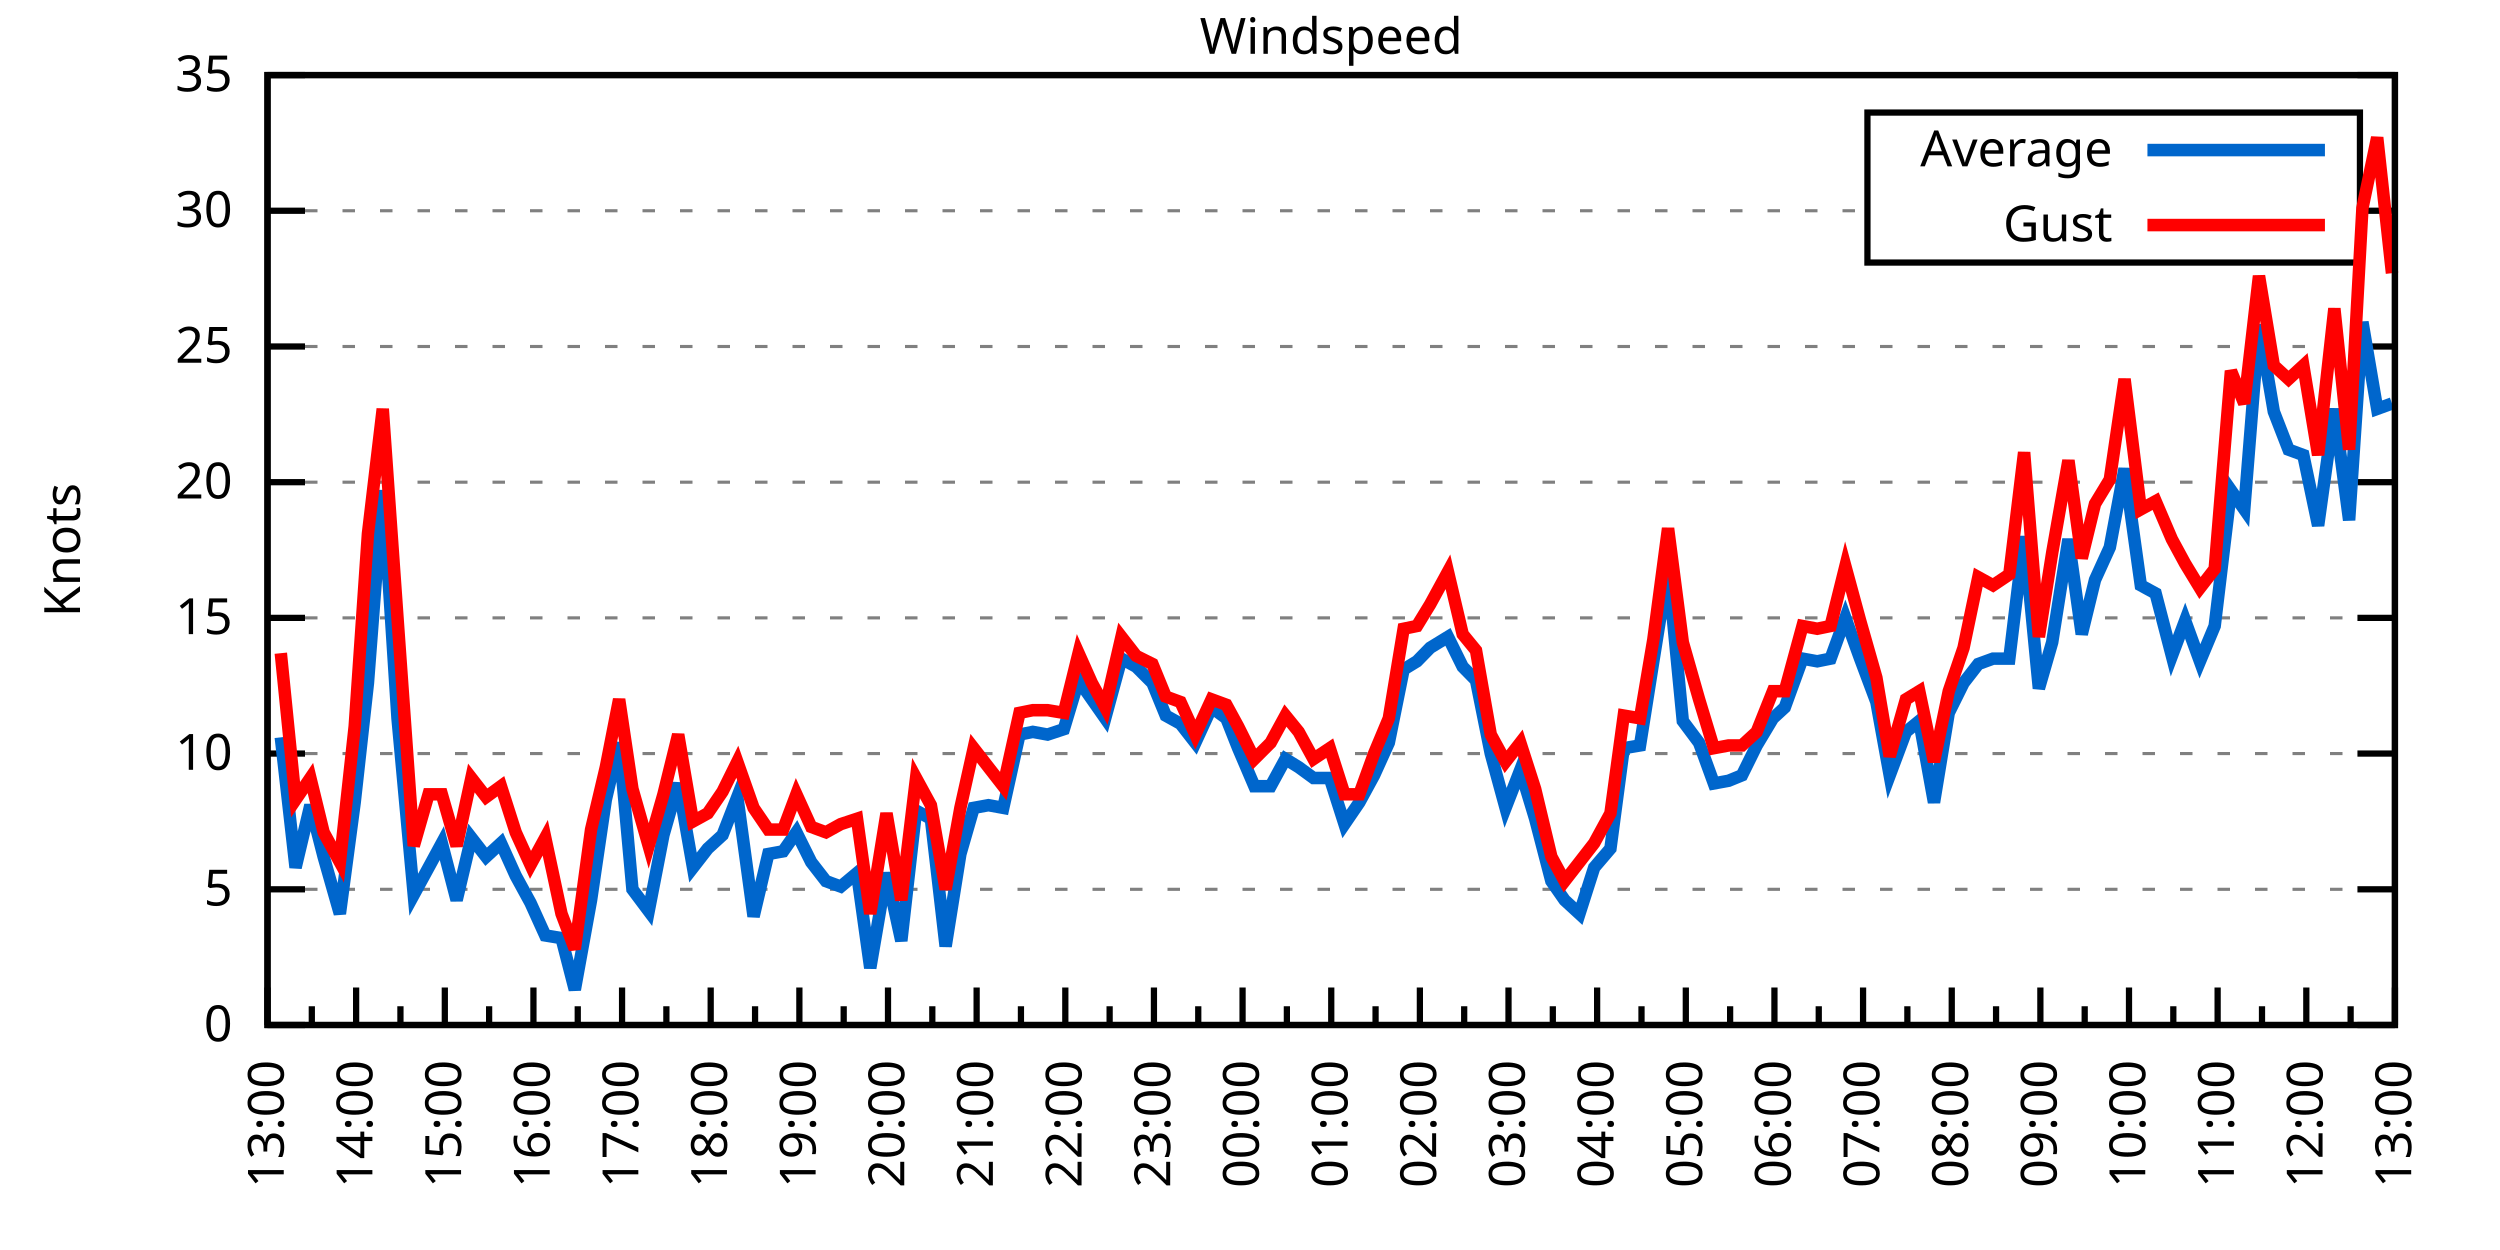
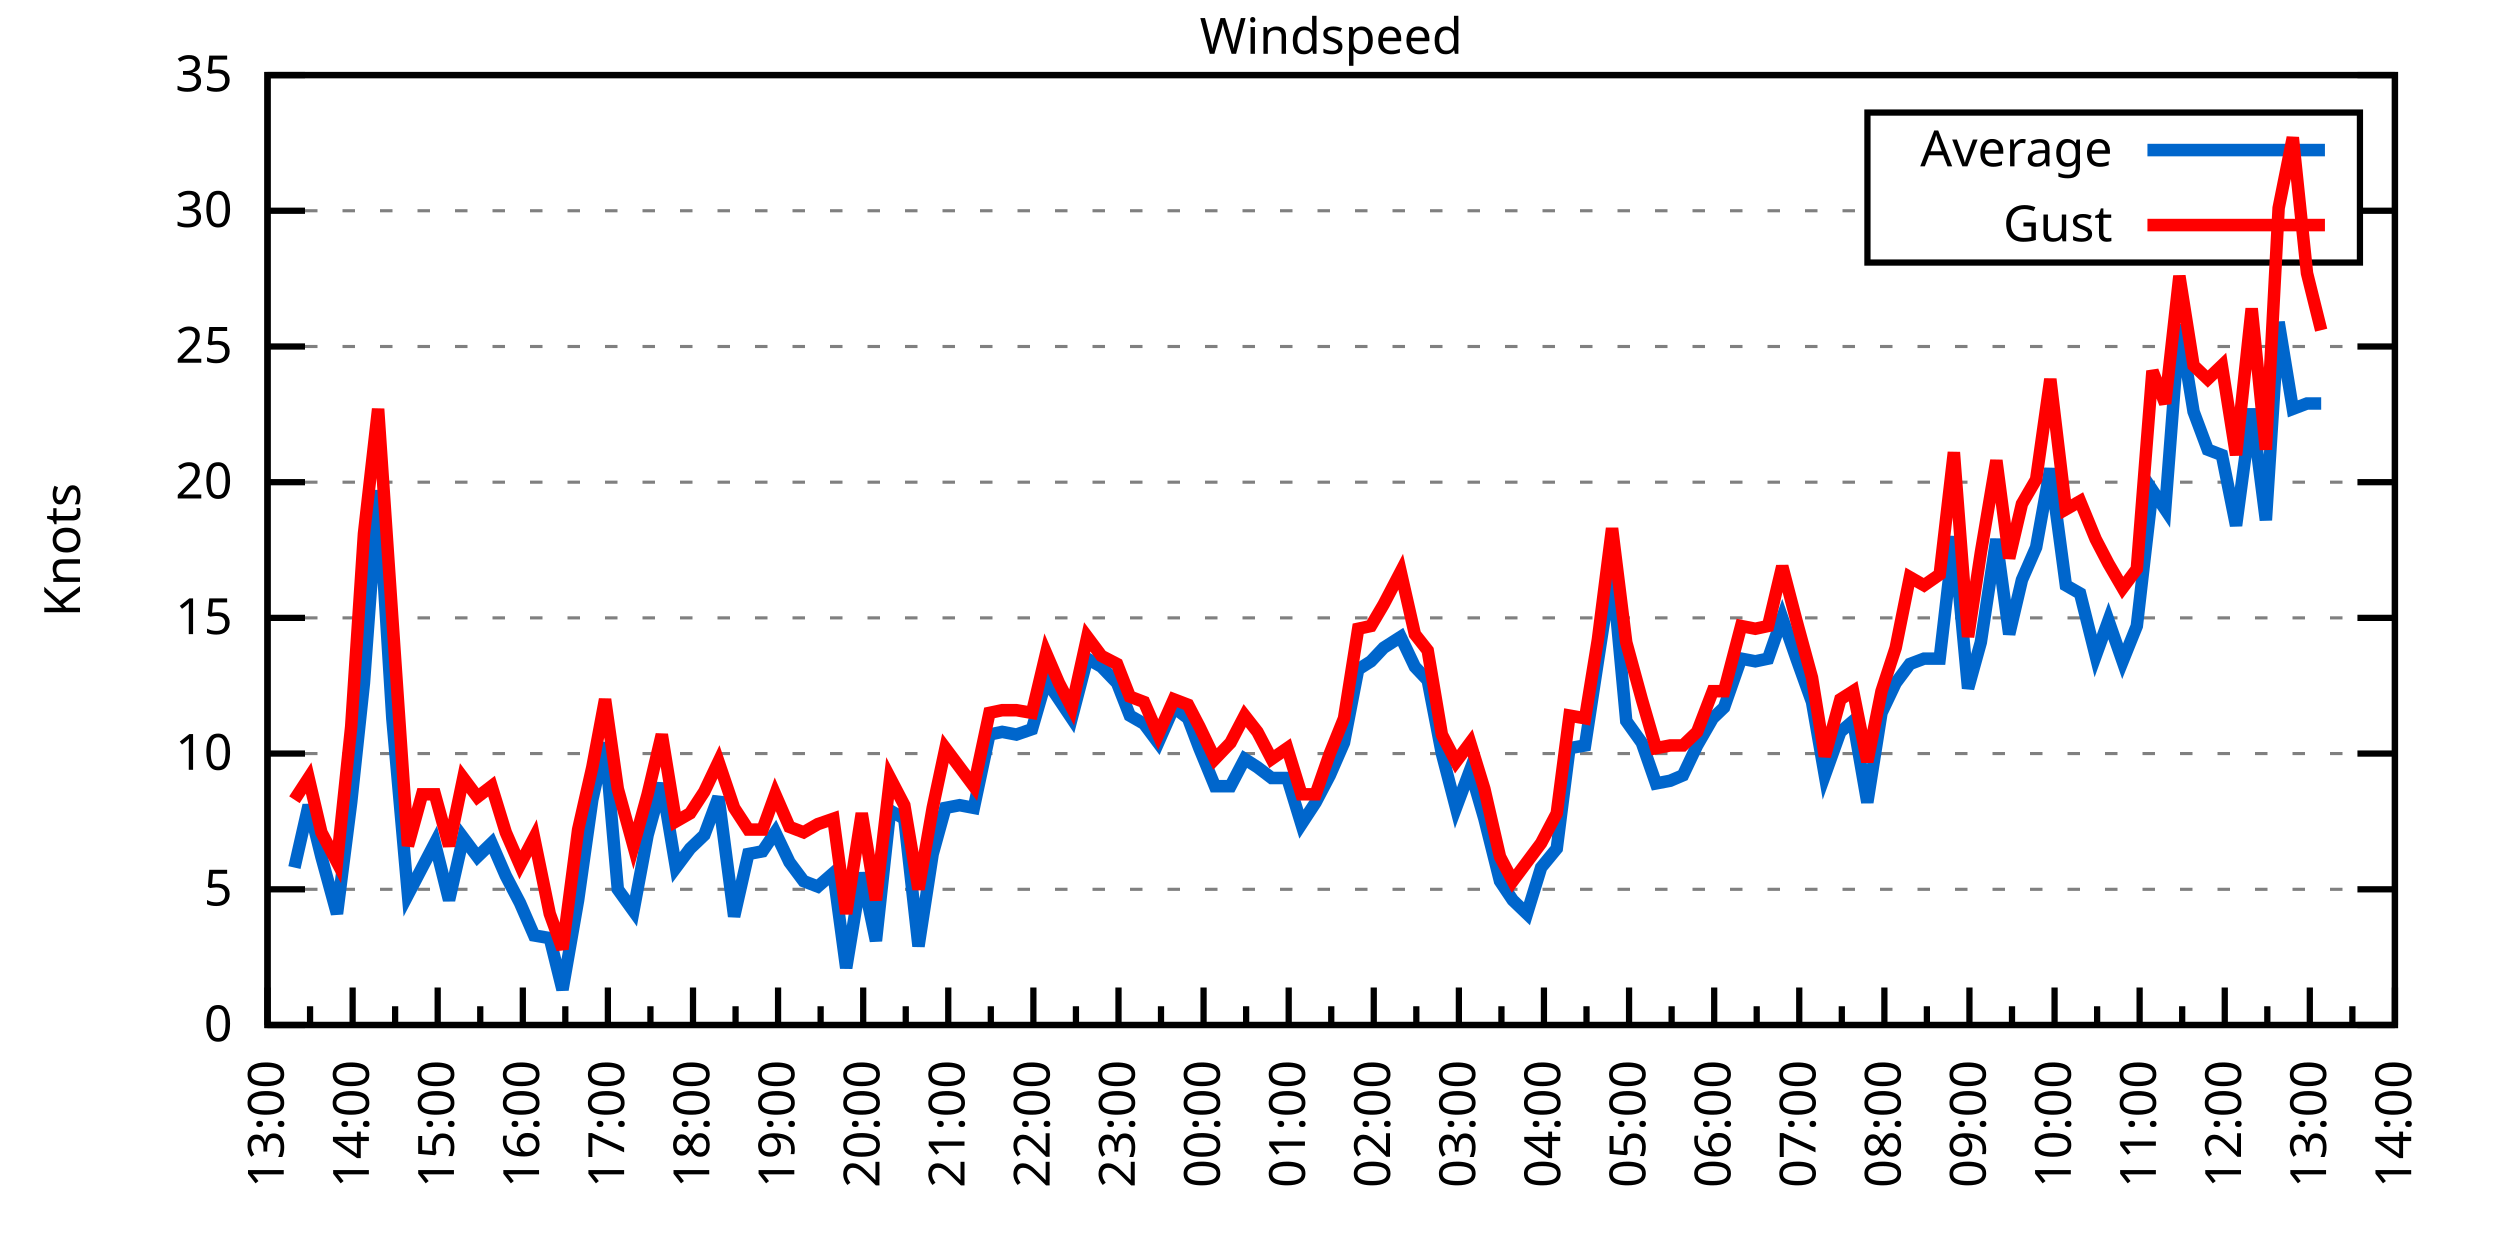
<svg xmlns="http://www.w3.org/2000/svg" xmlns:xlink="http://www.w3.org/1999/xlink" width="400" height="200" viewBox="0 0 400 200">
  <g id="gnuplot_canvas">
    <rect x="0" y="0" width="400" height="200" fill="none" />
    <defs>
      <circle id="gpDot" r="0.5" stroke-width="0.5" stroke="currentColor" />
      <path id="gpPt0" stroke-width="0.333" stroke="currentColor" d="M-1,0 h2 M0,-1 v2" />
      <path id="gpPt1" stroke-width="0.333" stroke="currentColor" d="M-1,-1 L1,1 M1,-1 L-1,1" />
      <path id="gpPt2" stroke-width="0.333" stroke="currentColor" d="M-1,0 L1,0 M0,-1 L0,1 M-1,-1 L1,1 M-1,1 L1,-1" />
      <rect id="gpPt3" stroke-width="0.333" stroke="currentColor" x="-1" y="-1" width="2" height="2" />
      <rect id="gpPt4" stroke-width="0.333" stroke="currentColor" fill="currentColor" x="-1" y="-1" width="2" height="2" />
      <circle id="gpPt5" stroke-width="0.333" stroke="currentColor" cx="0" cy="0" r="1" />
      <use xlink:href="#gpPt5" id="gpPt6" fill="currentColor" stroke="none" />
      <path id="gpPt7" stroke-width="0.333" stroke="currentColor" d="M0,-1.33 L-1.33,0.67 L1.33,0.67 z" />
      <use xlink:href="#gpPt7" id="gpPt8" fill="currentColor" stroke="none" />
      <use xlink:href="#gpPt7" id="gpPt9" stroke="currentColor" transform="rotate(180)" />
      <use xlink:href="#gpPt9" id="gpPt10" fill="currentColor" stroke="none" />
      <use xlink:href="#gpPt3" id="gpPt11" stroke="currentColor" transform="rotate(45)" />
      <use xlink:href="#gpPt11" id="gpPt12" fill="currentColor" stroke="none" />
      <path id="gpPt13" stroke-width="0.333" stroke="currentColor" d="M0,1.330 L1.265,0.411 L0.782,-1.067 L-0.782,-1.076 L-1.265,0.411 z" />
      <use xlink:href="#gpPt13" id="gpPt14" fill="currentColor" stroke="none" />
      <filter id="textbox" filterUnits="objectBoundingBox" x="0" y="0" height="1" width="1">
        <feFlood flood-color="white" flood-opacity="1" result="bgnd" />
        <feComposite in="SourceGraphic" in2="bgnd" operator="atop" />
      </filter>
      <filter id="greybox" filterUnits="objectBoundingBox" x="0" y="0" height="1" width="1">
        <feFlood flood-color="lightgrey" flood-opacity="1" result="grey" />
        <feComposite in="SourceGraphic" in2="grey" operator="atop" />
      </filter>
    </defs>
    <g fill="none" color="white" stroke="currentColor" stroke-width="1.00" stroke-linecap="butt" stroke-linejoin="miter">
</g>
    <g fill="none" color="black" stroke="currentColor" stroke-width="1.00" stroke-linecap="butt" stroke-linejoin="miter">
      <g stroke="none" shape-rendering="crispEdges">
        <polygon fill="rgb(255, 255, 255)" points="42.80,164.00 383.18,164.00 383.18,12.02 42.80,12.02 " />
      </g>
    </g>
    <g fill="none" color="black" stroke="currentColor" stroke-width="1.00" stroke-linecap="butt" stroke-linejoin="miter">
</g>
    <g fill="none" color="black" stroke="black" stroke-width="0.50" stroke-linecap="butt" stroke-linejoin="miter">
</g>
    <g fill="none" color="gray" stroke="currentColor" stroke-width="0.50" stroke-linecap="butt" stroke-linejoin="miter">
      <path stroke="gray" stroke-dasharray="2,4" class="gridline" d="M42.80,164.00 L383.19,164.00  " />
    </g>
    <g fill="none" color="gray" stroke="gray" stroke-width="1.00" stroke-linecap="butt" stroke-linejoin="miter">
</g>
    <g fill="none" color="black" stroke="currentColor" stroke-width="1.00" stroke-linecap="butt" stroke-linejoin="miter">
      <path stroke="black" d="M42.80,164.00 L48.80,164.00 M383.19,164.00 L377.19,164.00  " />
      <g transform="translate(37.20,166.60)" stroke="none" fill="black" font-family="Sans" font-size="8.00" text-anchor="end">
        <text>
          <tspan font-family="Sans"> 0</tspan>
        </text>
      </g>
    </g>
    <g fill="none" color="black" stroke="currentColor" stroke-width="1.00" stroke-linecap="butt" stroke-linejoin="miter">
</g>
    <g fill="none" color="black" stroke="black" stroke-width="0.50" stroke-linecap="butt" stroke-linejoin="miter">
</g>
    <g fill="none" color="gray" stroke="currentColor" stroke-width="0.50" stroke-linecap="butt" stroke-linejoin="miter">
      <path stroke="gray" stroke-dasharray="2,4" class="gridline" d="M42.80,142.29 L383.19,142.29  " />
    </g>
    <g fill="none" color="gray" stroke="gray" stroke-width="1.00" stroke-linecap="butt" stroke-linejoin="miter">
</g>
    <g fill="none" color="black" stroke="currentColor" stroke-width="1.00" stroke-linecap="butt" stroke-linejoin="miter">
      <path stroke="black" d="M42.80,142.29 L48.80,142.29 M383.19,142.29 L377.19,142.29  " />
      <g transform="translate(37.20,144.89)" stroke="none" fill="black" font-family="Sans" font-size="8.00" text-anchor="end">
        <text>
          <tspan font-family="Sans"> 5</tspan>
        </text>
      </g>
    </g>
    <g fill="none" color="black" stroke="currentColor" stroke-width="1.00" stroke-linecap="butt" stroke-linejoin="miter">
</g>
    <g fill="none" color="black" stroke="black" stroke-width="0.50" stroke-linecap="butt" stroke-linejoin="miter">
</g>
    <g fill="none" color="gray" stroke="currentColor" stroke-width="0.50" stroke-linecap="butt" stroke-linejoin="miter">
      <path stroke="gray" stroke-dasharray="2,4" class="gridline" d="M42.80,120.57 L383.19,120.57  " />
    </g>
    <g fill="none" color="gray" stroke="gray" stroke-width="1.00" stroke-linecap="butt" stroke-linejoin="miter">
</g>
    <g fill="none" color="black" stroke="currentColor" stroke-width="1.00" stroke-linecap="butt" stroke-linejoin="miter">
      <path stroke="black" d="M42.80,120.57 L48.80,120.57 M383.19,120.57 L377.19,120.57  " />
      <g transform="translate(37.20,123.17)" stroke="none" fill="black" font-family="Sans" font-size="8.00" text-anchor="end">
        <text>
          <tspan font-family="Sans"> 10</tspan>
        </text>
      </g>
    </g>
    <g fill="none" color="black" stroke="currentColor" stroke-width="1.00" stroke-linecap="butt" stroke-linejoin="miter">
</g>
    <g fill="none" color="black" stroke="black" stroke-width="0.50" stroke-linecap="butt" stroke-linejoin="miter">
</g>
    <g fill="none" color="gray" stroke="currentColor" stroke-width="0.50" stroke-linecap="butt" stroke-linejoin="miter">
      <path stroke="gray" stroke-dasharray="2,4" class="gridline" d="M42.80,98.86 L383.19,98.86  " />
    </g>
    <g fill="none" color="gray" stroke="gray" stroke-width="1.00" stroke-linecap="butt" stroke-linejoin="miter">
</g>
    <g fill="none" color="black" stroke="currentColor" stroke-width="1.00" stroke-linecap="butt" stroke-linejoin="miter">
      <path stroke="black" d="M42.80,98.86 L48.80,98.86 M383.19,98.86 L377.19,98.86  " />
      <g transform="translate(37.20,101.46)" stroke="none" fill="black" font-family="Sans" font-size="8.00" text-anchor="end">
        <text>
          <tspan font-family="Sans"> 15</tspan>
        </text>
      </g>
    </g>
    <g fill="none" color="black" stroke="currentColor" stroke-width="1.00" stroke-linecap="butt" stroke-linejoin="miter">
</g>
    <g fill="none" color="black" stroke="black" stroke-width="0.50" stroke-linecap="butt" stroke-linejoin="miter">
</g>
    <g fill="none" color="gray" stroke="currentColor" stroke-width="0.50" stroke-linecap="butt" stroke-linejoin="miter">
      <path stroke="gray" stroke-dasharray="2,4" class="gridline" d="M42.80,77.15 L383.19,77.15  " />
    </g>
    <g fill="none" color="gray" stroke="gray" stroke-width="1.00" stroke-linecap="butt" stroke-linejoin="miter">
</g>
    <g fill="none" color="black" stroke="currentColor" stroke-width="1.00" stroke-linecap="butt" stroke-linejoin="miter">
      <path stroke="black" d="M42.80,77.15 L48.80,77.15 M383.19,77.15 L377.19,77.15  " />
      <g transform="translate(37.20,79.75)" stroke="none" fill="black" font-family="Sans" font-size="8.00" text-anchor="end">
        <text>
          <tspan font-family="Sans"> 20</tspan>
        </text>
      </g>
    </g>
    <g fill="none" color="black" stroke="currentColor" stroke-width="1.00" stroke-linecap="butt" stroke-linejoin="miter">
</g>
    <g fill="none" color="black" stroke="black" stroke-width="0.50" stroke-linecap="butt" stroke-linejoin="miter">
</g>
    <g fill="none" color="gray" stroke="currentColor" stroke-width="0.50" stroke-linecap="butt" stroke-linejoin="miter">
      <path stroke="gray" stroke-dasharray="2,4" class="gridline" d="M42.80,55.44 L383.19,55.44  " />
    </g>
    <g fill="none" color="gray" stroke="gray" stroke-width="1.00" stroke-linecap="butt" stroke-linejoin="miter">
</g>
    <g fill="none" color="black" stroke="currentColor" stroke-width="1.00" stroke-linecap="butt" stroke-linejoin="miter">
      <path stroke="black" d="M42.80,55.44 L48.80,55.44 M383.19,55.44 L377.19,55.44  " />
      <g transform="translate(37.20,58.04)" stroke="none" fill="black" font-family="Sans" font-size="8.00" text-anchor="end">
        <text>
          <tspan font-family="Sans"> 25</tspan>
        </text>
      </g>
    </g>
    <g fill="none" color="black" stroke="currentColor" stroke-width="1.00" stroke-linecap="butt" stroke-linejoin="miter">
</g>
    <g fill="none" color="black" stroke="black" stroke-width="0.50" stroke-linecap="butt" stroke-linejoin="miter">
</g>
    <g fill="none" color="gray" stroke="currentColor" stroke-width="0.50" stroke-linecap="butt" stroke-linejoin="miter">
      <path stroke="gray" stroke-dasharray="2,4" class="gridline" d="M42.80,33.72 L298.79,33.72 M377.59,33.72 L383.19,33.72  " />
    </g>
    <g fill="none" color="gray" stroke="gray" stroke-width="1.00" stroke-linecap="butt" stroke-linejoin="miter">
</g>
    <g fill="none" color="black" stroke="currentColor" stroke-width="1.00" stroke-linecap="butt" stroke-linejoin="miter">
      <path stroke="black" d="M42.80,33.72 L48.80,33.72 M383.19,33.72 L377.19,33.72  " />
      <g transform="translate(37.20,36.32)" stroke="none" fill="black" font-family="Sans" font-size="8.00" text-anchor="end">
        <text>
          <tspan font-family="Sans"> 30</tspan>
        </text>
      </g>
    </g>
    <g fill="none" color="black" stroke="currentColor" stroke-width="1.00" stroke-linecap="butt" stroke-linejoin="miter">
</g>
    <g fill="none" color="black" stroke="black" stroke-width="0.50" stroke-linecap="butt" stroke-linejoin="miter">
</g>
    <g fill="none" color="gray" stroke="currentColor" stroke-width="0.50" stroke-linecap="butt" stroke-linejoin="miter">
      <path stroke="gray" stroke-dasharray="2,4" class="gridline" d="M42.80,12.01 L383.19,12.01  " />
    </g>
    <g fill="none" color="gray" stroke="gray" stroke-width="1.00" stroke-linecap="butt" stroke-linejoin="miter">
</g>
    <g fill="none" color="black" stroke="currentColor" stroke-width="1.00" stroke-linecap="butt" stroke-linejoin="miter">
      <path stroke="black" d="M42.80,12.01 L48.80,12.01 M383.19,12.01 L377.19,12.01  " />
      <g transform="translate(37.20,14.61)" stroke="none" fill="black" font-family="Sans" font-size="8.00" text-anchor="end">
        <text>
          <tspan font-family="Sans"> 35</tspan>
        </text>
      </g>
    </g>
    <g fill="none" color="black" stroke="currentColor" stroke-width="1.00" stroke-linecap="butt" stroke-linejoin="miter">
      <path stroke="black" d="M42.80,164.00 L42.80,158.00  " />
      <g transform="translate(45.40,169.60) rotate(270)" stroke="none" fill="black" font-family="Sans" font-size="8.00" text-anchor="end">
        <text>
          <tspan font-family="Sans">13:00</tspan>
        </text>
      </g>
    </g>
    <g fill="none" color="black" stroke="currentColor" stroke-width="1.00" stroke-linecap="butt" stroke-linejoin="miter">
-       <path stroke="black" d="M49.89,164.00 L49.89,161.00 M56.98,164.00 L56.98,158.00  " />
-       <g transform="translate(59.58,169.60) rotate(270)" stroke="none" fill="black" font-family="Sans" font-size="8.00" text-anchor="end">
+       <path stroke="black" d="M49.61,164.00 L49.61,161.00 M56.42,164.00 L56.42,158.00  " />
+       <g transform="translate(59.02,169.60) rotate(270)" stroke="none" fill="black" font-family="Sans" font-size="8.00" text-anchor="end">
        <text>
          <tspan font-family="Sans">14:00</tspan>
        </text>
      </g>
    </g>
    <g fill="none" color="black" stroke="currentColor" stroke-width="1.00" stroke-linecap="butt" stroke-linejoin="miter">
-       <path stroke="black" d="M64.07,164.00 L64.07,161.00 M71.17,164.00 L71.17,158.00  " />
-       <g transform="translate(73.77,169.60) rotate(270)" stroke="none" fill="black" font-family="Sans" font-size="8.00" text-anchor="end">
+       <path stroke="black" d="M63.22,164.00 L63.22,161.00 M70.03,164.00 L70.03,158.00  " />
+       <g transform="translate(72.63,169.60) rotate(270)" stroke="none" fill="black" font-family="Sans" font-size="8.00" text-anchor="end">
        <text>
          <tspan font-family="Sans">15:00</tspan>
        </text>
      </g>
    </g>
    <g fill="none" color="black" stroke="currentColor" stroke-width="1.00" stroke-linecap="butt" stroke-linejoin="miter">
-       <path stroke="black" d="M78.26,164.00 L78.26,161.00 M85.35,164.00 L85.35,158.00  " />
-       <g transform="translate(87.95,169.60) rotate(270)" stroke="none" fill="black" font-family="Sans" font-size="8.00" text-anchor="end">
+       <path stroke="black" d="M76.84,164.00 L76.84,161.00 M83.65,164.00 L83.65,158.00  " />
+       <g transform="translate(86.25,169.60) rotate(270)" stroke="none" fill="black" font-family="Sans" font-size="8.00" text-anchor="end">
        <text>
          <tspan font-family="Sans">16:00</tspan>
        </text>
      </g>
    </g>
    <g fill="none" color="black" stroke="currentColor" stroke-width="1.00" stroke-linecap="butt" stroke-linejoin="miter">
-       <path stroke="black" d="M92.44,164.00 L92.44,161.00 M99.53,164.00 L99.53,158.00  " />
-       <g transform="translate(102.13,169.60) rotate(270)" stroke="none" fill="black" font-family="Sans" font-size="8.00" text-anchor="end">
+       <path stroke="black" d="M90.45,164.00 L90.45,161.00 M97.26,164.00 L97.26,158.00  " />
+       <g transform="translate(99.86,169.60) rotate(270)" stroke="none" fill="black" font-family="Sans" font-size="8.00" text-anchor="end">
        <text>
          <tspan font-family="Sans">17:00</tspan>
        </text>
      </g>
    </g>
    <g fill="none" color="black" stroke="currentColor" stroke-width="1.00" stroke-linecap="butt" stroke-linejoin="miter">
-       <path stroke="black" d="M106.62,164.00 L106.62,161.00 M113.71,164.00 L113.71,158.00  " />
-       <g transform="translate(116.31,169.60) rotate(270)" stroke="none" fill="black" font-family="Sans" font-size="8.00" text-anchor="end">
+       <path stroke="black" d="M104.07,164.00 L104.07,161.00 M110.88,164.00 L110.88,158.00  " />
+       <g transform="translate(113.48,169.60) rotate(270)" stroke="none" fill="black" font-family="Sans" font-size="8.00" text-anchor="end">
        <text>
          <tspan font-family="Sans">18:00</tspan>
        </text>
      </g>
    </g>
    <g fill="none" color="black" stroke="currentColor" stroke-width="1.00" stroke-linecap="butt" stroke-linejoin="miter">
-       <path stroke="black" d="M120.81,164.00 L120.81,161.00 M127.90,164.00 L127.90,158.00  " />
-       <g transform="translate(130.50,169.60) rotate(270)" stroke="none" fill="black" font-family="Sans" font-size="8.00" text-anchor="end">
+       <path stroke="black" d="M117.69,164.00 L117.69,161.00 M124.49,164.00 L124.49,158.00  " />
+       <g transform="translate(127.09,169.60) rotate(270)" stroke="none" fill="black" font-family="Sans" font-size="8.00" text-anchor="end">
        <text>
          <tspan font-family="Sans">19:00</tspan>
        </text>
      </g>
    </g>
    <g fill="none" color="black" stroke="currentColor" stroke-width="1.00" stroke-linecap="butt" stroke-linejoin="miter">
-       <path stroke="black" d="M134.99,164.00 L134.99,161.00 M142.08,164.00 L142.08,158.00  " />
-       <g transform="translate(144.68,169.60) rotate(270)" stroke="none" fill="black" font-family="Sans" font-size="8.00" text-anchor="end">
+       <path stroke="black" d="M131.30,164.00 L131.30,161.00 M138.11,164.00 L138.11,158.00  " />
+       <g transform="translate(140.71,169.60) rotate(270)" stroke="none" fill="black" font-family="Sans" font-size="8.00" text-anchor="end">
        <text>
          <tspan font-family="Sans">20:00</tspan>
        </text>
      </g>
    </g>
    <g fill="none" color="black" stroke="currentColor" stroke-width="1.00" stroke-linecap="butt" stroke-linejoin="miter">
-       <path stroke="black" d="M149.17,164.00 L149.17,161.00 M156.26,164.00 L156.26,158.00  " />
-       <g transform="translate(158.86,169.60) rotate(270)" stroke="none" fill="black" font-family="Sans" font-size="8.00" text-anchor="end">
+       <path stroke="black" d="M144.92,164.00 L144.92,161.00 M151.72,164.00 L151.72,158.00  " />
+       <g transform="translate(154.32,169.60) rotate(270)" stroke="none" fill="black" font-family="Sans" font-size="8.00" text-anchor="end">
        <text>
          <tspan font-family="Sans">21:00</tspan>
        </text>
      </g>
    </g>
    <g fill="none" color="black" stroke="currentColor" stroke-width="1.00" stroke-linecap="butt" stroke-linejoin="miter">
-       <path stroke="black" d="M163.35,164.00 L163.35,161.00 M170.45,164.00 L170.45,158.00  " />
-       <g transform="translate(173.05,169.60) rotate(270)" stroke="none" fill="black" font-family="Sans" font-size="8.00" text-anchor="end">
+       <path stroke="black" d="M158.53,164.00 L158.53,161.00 M165.34,164.00 L165.34,158.00  " />
+       <g transform="translate(167.94,169.60) rotate(270)" stroke="none" fill="black" font-family="Sans" font-size="8.00" text-anchor="end">
        <text>
          <tspan font-family="Sans">22:00</tspan>
        </text>
      </g>
    </g>
    <g fill="none" color="black" stroke="currentColor" stroke-width="1.00" stroke-linecap="butt" stroke-linejoin="miter">
-       <path stroke="black" d="M177.54,164.00 L177.54,161.00 M184.63,164.00 L184.63,158.00  " />
-       <g transform="translate(187.23,169.60) rotate(270)" stroke="none" fill="black" font-family="Sans" font-size="8.00" text-anchor="end">
+       <path stroke="black" d="M172.15,164.00 L172.15,161.00 M178.96,164.00 L178.96,158.00  " />
+       <g transform="translate(181.56,169.60) rotate(270)" stroke="none" fill="black" font-family="Sans" font-size="8.00" text-anchor="end">
        <text>
          <tspan font-family="Sans">23:00</tspan>
        </text>
      </g>
    </g>
    <g fill="none" color="black" stroke="currentColor" stroke-width="1.00" stroke-linecap="butt" stroke-linejoin="miter">
-       <path stroke="black" d="M191.72,164.00 L191.72,161.00 M198.81,164.00 L198.81,158.00  " />
-       <g transform="translate(201.41,169.60) rotate(270)" stroke="none" fill="black" font-family="Sans" font-size="8.00" text-anchor="end">
+       <path stroke="black" d="M185.76,164.00 L185.76,161.00 M192.57,164.00 L192.57,158.00  " />
+       <g transform="translate(195.17,169.60) rotate(270)" stroke="none" fill="black" font-family="Sans" font-size="8.00" text-anchor="end">
        <text>
          <tspan font-family="Sans">00:00</tspan>
        </text>
      </g>
    </g>
    <g fill="none" color="black" stroke="currentColor" stroke-width="1.00" stroke-linecap="butt" stroke-linejoin="miter">
-       <path stroke="black" d="M205.90,164.00 L205.90,161.00 M213.00,164.00 L213.00,158.00  " />
-       <g transform="translate(215.60,169.60) rotate(270)" stroke="none" fill="black" font-family="Sans" font-size="8.00" text-anchor="end">
+       <path stroke="black" d="M199.38,164.00 L199.38,161.00 M206.19,164.00 L206.19,158.00  " />
+       <g transform="translate(208.79,169.60) rotate(270)" stroke="none" fill="black" font-family="Sans" font-size="8.00" text-anchor="end">
        <text>
          <tspan font-family="Sans">01:00</tspan>
        </text>
      </g>
    </g>
    <g fill="none" color="black" stroke="currentColor" stroke-width="1.00" stroke-linecap="butt" stroke-linejoin="miter">
-       <path stroke="black" d="M220.09,164.00 L220.09,161.00 M227.18,164.00 L227.18,158.00  " />
-       <g transform="translate(229.78,169.60) rotate(270)" stroke="none" fill="black" font-family="Sans" font-size="8.00" text-anchor="end">
+       <path stroke="black" d="M213.00,164.00 L213.00,161.00 M219.80,164.00 L219.80,158.00  " />
+       <g transform="translate(222.40,169.60) rotate(270)" stroke="none" fill="black" font-family="Sans" font-size="8.00" text-anchor="end">
        <text>
          <tspan font-family="Sans">02:00</tspan>
        </text>
      </g>
    </g>
    <g fill="none" color="black" stroke="currentColor" stroke-width="1.00" stroke-linecap="butt" stroke-linejoin="miter">
-       <path stroke="black" d="M234.27,164.00 L234.27,161.00 M241.36,164.00 L241.36,158.00  " />
-       <g transform="translate(243.96,169.60) rotate(270)" stroke="none" fill="black" font-family="Sans" font-size="8.00" text-anchor="end">
+       <path stroke="black" d="M226.61,164.00 L226.61,161.00 M233.42,164.00 L233.42,158.00  " />
+       <g transform="translate(236.02,169.60) rotate(270)" stroke="none" fill="black" font-family="Sans" font-size="8.00" text-anchor="end">
        <text>
          <tspan font-family="Sans">03:00</tspan>
        </text>
      </g>
    </g>
    <g fill="none" color="black" stroke="currentColor" stroke-width="1.00" stroke-linecap="butt" stroke-linejoin="miter">
-       <path stroke="black" d="M248.45,164.00 L248.45,161.00 M255.54,164.00 L255.54,158.00  " />
-       <g transform="translate(258.14,169.60) rotate(270)" stroke="none" fill="black" font-family="Sans" font-size="8.00" text-anchor="end">
+       <path stroke="black" d="M240.23,164.00 L240.23,161.00 M247.03,164.00 L247.03,158.00  " />
+       <g transform="translate(249.63,169.60) rotate(270)" stroke="none" fill="black" font-family="Sans" font-size="8.00" text-anchor="end">
        <text>
          <tspan font-family="Sans">04:00</tspan>
        </text>
      </g>
    </g>
    <g fill="none" color="black" stroke="currentColor" stroke-width="1.00" stroke-linecap="butt" stroke-linejoin="miter">
-       <path stroke="black" d="M262.64,164.00 L262.64,161.00 M269.73,164.00 L269.73,158.00  " />
-       <g transform="translate(272.33,169.60) rotate(270)" stroke="none" fill="black" font-family="Sans" font-size="8.00" text-anchor="end">
+       <path stroke="black" d="M253.84,164.00 L253.84,161.00 M260.65,164.00 L260.65,158.00  " />
+       <g transform="translate(263.25,169.60) rotate(270)" stroke="none" fill="black" font-family="Sans" font-size="8.00" text-anchor="end">
        <text>
          <tspan font-family="Sans">05:00</tspan>
        </text>
      </g>
    </g>
    <g fill="none" color="black" stroke="currentColor" stroke-width="1.00" stroke-linecap="butt" stroke-linejoin="miter">
-       <path stroke="black" d="M276.82,164.00 L276.82,161.00 M283.91,164.00 L283.91,158.00  " />
-       <g transform="translate(286.51,169.60) rotate(270)" stroke="none" fill="black" font-family="Sans" font-size="8.00" text-anchor="end">
+       <path stroke="black" d="M267.46,164.00 L267.46,161.00 M274.27,164.00 L274.27,158.00  " />
+       <g transform="translate(276.87,169.60) rotate(270)" stroke="none" fill="black" font-family="Sans" font-size="8.00" text-anchor="end">
        <text>
          <tspan font-family="Sans">06:00</tspan>
        </text>
      </g>
    </g>
    <g fill="none" color="black" stroke="currentColor" stroke-width="1.00" stroke-linecap="butt" stroke-linejoin="miter">
-       <path stroke="black" d="M291.00,164.00 L291.00,161.00 M298.09,164.00 L298.09,158.00  " />
-       <g transform="translate(300.69,169.60) rotate(270)" stroke="none" fill="black" font-family="Sans" font-size="8.00" text-anchor="end">
+       <path stroke="black" d="M281.07,164.00 L281.07,161.00 M287.88,164.00 L287.88,158.00  " />
+       <g transform="translate(290.48,169.60) rotate(270)" stroke="none" fill="black" font-family="Sans" font-size="8.00" text-anchor="end">
        <text>
          <tspan font-family="Sans">07:00</tspan>
        </text>
      </g>
    </g>
    <g fill="none" color="black" stroke="currentColor" stroke-width="1.00" stroke-linecap="butt" stroke-linejoin="miter">
-       <path stroke="black" d="M305.18,164.00 L305.18,161.00 M312.28,164.00 L312.28,158.00  " />
-       <g transform="translate(314.88,169.60) rotate(270)" stroke="none" fill="black" font-family="Sans" font-size="8.00" text-anchor="end">
+       <path stroke="black" d="M294.69,164.00 L294.69,161.00 M301.50,164.00 L301.50,158.00  " />
+       <g transform="translate(304.10,169.60) rotate(270)" stroke="none" fill="black" font-family="Sans" font-size="8.00" text-anchor="end">
        <text>
          <tspan font-family="Sans">08:00</tspan>
        </text>
      </g>
    </g>
    <g fill="none" color="black" stroke="currentColor" stroke-width="1.00" stroke-linecap="butt" stroke-linejoin="miter">
-       <path stroke="black" d="M319.37,164.00 L319.37,161.00 M326.46,164.00 L326.46,158.00  " />
-       <g transform="translate(329.06,169.60) rotate(270)" stroke="none" fill="black" font-family="Sans" font-size="8.00" text-anchor="end">
+       <path stroke="black" d="M308.30,164.00 L308.30,161.00 M315.11,164.00 L315.11,158.00  " />
+       <g transform="translate(317.71,169.60) rotate(270)" stroke="none" fill="black" font-family="Sans" font-size="8.00" text-anchor="end">
        <text>
          <tspan font-family="Sans">09:00</tspan>
        </text>
      </g>
    </g>
    <g fill="none" color="black" stroke="currentColor" stroke-width="1.00" stroke-linecap="butt" stroke-linejoin="miter">
-       <path stroke="black" d="M333.55,164.00 L333.55,161.00 M340.64,164.00 L340.64,158.00  " />
-       <g transform="translate(343.24,169.60) rotate(270)" stroke="none" fill="black" font-family="Sans" font-size="8.00" text-anchor="end">
+       <path stroke="black" d="M321.92,164.00 L321.92,161.00 M328.73,164.00 L328.73,158.00  " />
+       <g transform="translate(331.33,169.60) rotate(270)" stroke="none" fill="black" font-family="Sans" font-size="8.00" text-anchor="end">
        <text>
          <tspan font-family="Sans">10:00</tspan>
        </text>
      </g>
    </g>
    <g fill="none" color="black" stroke="currentColor" stroke-width="1.00" stroke-linecap="butt" stroke-linejoin="miter">
-       <path stroke="black" d="M347.73,164.00 L347.73,161.00 M354.82,164.00 L354.82,158.00  " />
-       <g transform="translate(357.42,169.60) rotate(270)" stroke="none" fill="black" font-family="Sans" font-size="8.00" text-anchor="end">
+       <path stroke="black" d="M335.54,164.00 L335.54,161.00 M342.34,164.00 L342.34,158.00  " />
+       <g transform="translate(344.94,169.60) rotate(270)" stroke="none" fill="black" font-family="Sans" font-size="8.00" text-anchor="end">
        <text>
          <tspan font-family="Sans">11:00</tspan>
        </text>
      </g>
    </g>
    <g fill="none" color="black" stroke="currentColor" stroke-width="1.00" stroke-linecap="butt" stroke-linejoin="miter">
-       <path stroke="black" d="M361.92,164.00 L361.92,161.00 M369.01,164.00 L369.01,158.00  " />
-       <g transform="translate(371.61,169.60) rotate(270)" stroke="none" fill="black" font-family="Sans" font-size="8.00" text-anchor="end">
+       <path stroke="black" d="M349.15,164.00 L349.15,161.00 M355.96,164.00 L355.96,158.00  " />
+       <g transform="translate(358.56,169.60) rotate(270)" stroke="none" fill="black" font-family="Sans" font-size="8.00" text-anchor="end">
        <text>
          <tspan font-family="Sans">12:00</tspan>
        </text>
      </g>
    </g>
    <g fill="none" color="black" stroke="currentColor" stroke-width="1.00" stroke-linecap="butt" stroke-linejoin="miter">
-       <path stroke="black" d="M376.10,164.00 L376.10,161.00 M383.19,164.00 L383.19,158.00  " />
+       <path stroke="black" d="M362.77,164.00 L362.77,161.00 M369.57,164.00 L369.57,158.00  " />
+       <g transform="translate(372.17,169.60) rotate(270)" stroke="none" fill="black" font-family="Sans" font-size="8.00" text-anchor="end">
+         <text>
+           <tspan font-family="Sans">13:00</tspan>
+         </text>
+       </g>
+     </g>
+     <g fill="none" color="black" stroke="currentColor" stroke-width="1.00" stroke-linecap="butt" stroke-linejoin="miter">
+       <path stroke="black" d="M376.38,164.00 L376.38,161.00 M383.19,164.00 L383.19,158.00  " />
      <g transform="translate(385.79,169.60) rotate(270)" stroke="none" fill="black" font-family="Sans" font-size="8.00" text-anchor="end">
        <text>
-           <tspan font-family="Sans">13:00</tspan>
+           <tspan font-family="Sans">14:00</tspan>
        </text>
      </g>
    </g>
    <g fill="none" color="black" stroke="currentColor" stroke-width="1.00" stroke-linecap="butt" stroke-linejoin="miter">
</g>
    <g fill="none" color="black" stroke="currentColor" stroke-width="1.00" stroke-linecap="butt" stroke-linejoin="miter">
      <path stroke="black" d="M42.80,12.01 L42.80,164.00 L383.19,164.00 L383.19,12.01 L42.80,12.01 Z  " />
    </g>
    <g fill="none" color="black" stroke="currentColor" stroke-width="1.00" stroke-linecap="butt" stroke-linejoin="miter">
      <g transform="translate(12.80,88.01) rotate(270)" stroke="none" fill="black" font-family="Sans" font-size="8.00" text-anchor="middle">
        <text>
          <tspan font-family="Sans">Knots</tspan>
        </text>
      </g>
    </g>
    <g fill="none" color="black" stroke="currentColor" stroke-width="1.00" stroke-linecap="butt" stroke-linejoin="miter">
</g>
    <g fill="none" color="black" stroke="currentColor" stroke-width="1.00" stroke-linecap="butt" stroke-linejoin="miter">
      <path stroke="black" d="M298.79,42.01 L298.79,18.01 L377.59,18.01 L377.59,42.01 L298.79,42.01 Z  " />
    </g>
    <g id="Windspeed_plot_1">
      <g fill="none" color="white" stroke="black" stroke-width="2.00" stroke-linecap="butt" stroke-linejoin="miter">
</g>
      <g fill="none" color="black" stroke="currentColor" stroke-width="2.00" stroke-linecap="butt" stroke-linejoin="miter">
        <g transform="translate(337.99,26.61)" stroke="none" fill="black" font-family="Sans" font-size="8.00" text-anchor="end">
          <text>
            <tspan font-family="Sans">Average</tspan>
          </text>
        </g>
      </g>
      <g fill="none" color="black" stroke="currentColor" stroke-width="2.00" stroke-linecap="butt" stroke-linejoin="miter">
-         <path stroke="rgb(  0, 102, 204)" d="M343.59,24.01 L371.99,24.01 M44.93,117.97 L47.29,138.81 L49.66,128.83 L51.78,137.08 L54.38,146.20 L56.75,128.39   L58.87,109.28 L61.24,78.45 L63.60,114.93 L66.20,143.16 L68.57,138.81 L70.69,134.90 L73.06,144.02 L75.42,134.04   L77.78,137.08 L80.15,134.90 L82.51,140.12 L84.88,144.46 L87.24,149.67 L89.84,150.10 L91.97,158.35 L94.57,144.02   L96.93,127.96 L99.06,118.84 L101.19,142.29 L103.79,145.76 L106.15,133.60 L108.51,125.35 L110.88,138.81 L113.24,135.77   L115.61,133.60 L117.97,127.52 L120.57,146.63 L122.93,136.64 L125.30,136.21 L127.42,133.17 L129.79,137.94 L132.15,140.98   L134.52,141.85 L137.12,139.68 L139.24,154.88 L141.84,139.68 L144.21,150.54 L146.57,129.69 L148.94,131.00 L151.30,151.41   L153.66,136.64 L155.79,129.26 L158.15,128.83 L160.52,129.26 L163.12,117.53 L165.25,117.10 L167.61,117.53 L170.21,116.67   L172.57,108.85 L174.70,111.89 L176.83,114.93 L179.43,105.38 L181.79,106.68 L184.39,109.28 L186.52,114.49 L188.88,115.80   L191.25,118.84 L193.85,113.19 L196.21,114.93 L198.10,119.71 L200.70,125.79 L203.30,125.79 L205.67,121.44 L207.79,122.75   L210.16,124.48 L212.76,124.48 L215.12,131.86 L217.49,128.39 L219.85,124.05 L222.21,118.84 L224.58,107.11 L226.71,105.81   L228.83,103.64 L231.67,101.90 L234.03,106.68 L236.16,108.85 L238.52,120.57 L240.89,129.26 L243.25,123.18 L245.62,131.00   L248.22,140.98 L250.34,144.02 L252.71,146.20 L255.07,138.81 L257.67,135.77 L259.80,119.71 L262.40,119.27 L264.53,105.81   L266.89,91.04 L269.25,115.36 L271.85,118.84 L274.22,125.35 L276.58,124.92 L278.71,124.05 L281.07,119.27 L283.67,114.93   L285.56,113.19 L288.40,105.38 L290.76,105.81 L292.89,105.38 L295.26,98.86 L297.62,105.38 L300.22,112.32 L302.35,124.05   L304.95,117.10 L307.08,115.36 L309.44,128.39 L311.80,114.06 L314.17,109.28 L316.53,106.24 L318.89,105.38 L321.49,105.38   L323.86,85.83 L326.22,110.15 L328.35,102.77 L330.95,86.27 L333.08,101.47 L335.20,92.78 L337.57,87.57 L339.93,74.98   L342.53,93.65 L344.90,94.95 L347.50,104.94 L349.62,99.30 L351.99,105.81 L354.35,100.16 L356.95,78.45 L359.08,81.49   L361.44,51.96 L363.81,65.86 L366.17,71.94 L368.53,72.81 L370.90,84.10 L373.50,65.42 L375.86,83.23 L377.99,51.53   L380.35,65.42 L382.72,64.56  " />
+         <path stroke="rgb(  0, 102, 204)" d="M343.59,24.01 L371.99,24.01 M47.11,138.81 L49.38,128.83 L51.42,137.08 L53.92,146.20 L56.19,128.39 L58.23,109.28   L60.50,78.45 L62.77,114.93 L65.27,143.16 L67.54,138.81 L69.58,134.90 L71.85,144.02 L74.12,134.04 L76.39,137.08   L78.65,134.90 L80.92,140.12 L83.19,144.46 L85.46,149.67 L87.96,150.10 L90.00,158.35 L92.50,144.02 L94.77,127.96   L96.81,118.84 L98.85,142.29 L101.35,145.76 L103.62,133.60 L105.89,125.35 L108.15,138.81 L110.42,135.77 L112.69,133.60   L114.96,127.52 L117.46,146.63 L119.73,136.64 L122.00,136.21 L124.04,133.17 L126.31,137.94 L128.58,140.98 L130.85,141.85   L133.34,139.68 L135.39,154.88 L137.88,139.68 L140.15,150.54 L142.42,129.69 L144.69,131.00 L146.96,151.41 L149.23,136.64   L151.27,129.26 L153.54,128.83 L155.81,129.26 L158.31,117.53 L160.35,117.10 L162.62,117.53 L165.11,116.67 L167.38,108.85   L169.43,111.89 L171.47,114.93 L173.96,105.38 L176.23,106.68 L178.73,109.28 L180.77,114.49 L183.04,115.80 L185.31,118.84   L187.81,113.19 L190.08,114.93 L191.89,119.71 L194.39,125.79 L196.88,125.79 L199.15,121.44 L201.19,122.75 L203.46,124.48   L205.96,124.48 L208.23,131.86 L210.50,128.39 L212.77,124.05 L215.04,118.84 L217.31,107.11 L219.35,105.81 L221.39,103.64   L224.11,101.90 L226.38,106.68 L228.43,108.85 L230.70,120.57 L232.96,129.26 L235.23,123.18 L237.50,131.00 L240.00,140.98   L242.04,144.02 L244.31,146.20 L246.58,138.81 L249.08,135.77 L251.12,119.71 L253.61,119.27 L255.66,105.81 L257.93,91.04   L260.20,115.36 L262.69,118.84 L264.96,125.35 L267.23,124.92 L269.27,124.05 L271.54,119.27 L274.04,114.93 L275.85,113.19   L278.58,105.38 L280.85,105.81 L282.89,105.38 L285.16,98.86 L287.43,105.38 L289.92,112.32 L291.97,124.05 L294.46,117.10   L296.50,115.36 L298.77,128.39 L301.04,114.06 L303.31,109.28 L305.58,106.24 L307.85,105.38 L310.35,105.38 L312.62,85.83   L314.89,110.15 L316.93,102.77 L319.42,86.27 L321.47,101.47 L323.51,92.78 L325.78,87.57 L328.05,74.98 L330.54,93.65   L332.81,94.95 L335.31,104.94 L337.35,99.30 L339.62,105.81 L341.89,100.16 L344.39,78.45 L346.43,81.49 L348.70,51.96   L350.97,65.86 L353.24,71.94 L355.50,72.81 L357.77,84.10 L360.27,65.42 L362.54,83.23 L364.58,51.53 L366.85,65.42   L369.12,64.56 L371.39,64.56  " />
      </g>
    </g>
    <g id="Windspeed_plot_2">
      <g fill="none" color="black" stroke="currentColor" stroke-width="2.00" stroke-linecap="butt" stroke-linejoin="miter">
        <g transform="translate(337.99,38.61)" stroke="none" fill="black" font-family="Sans" font-size="8.00" text-anchor="end">
          <text>
            <tspan font-family="Sans">Gust</tspan>
          </text>
        </g>
      </g>
      <g fill="none" color="black" stroke="currentColor" stroke-width="2.00" stroke-linecap="butt" stroke-linejoin="miter">
-         <path stroke="rgb(255,   0,   0)" d="M343.59,36.01 L371.99,36.01 M44.93,104.51 L47.29,127.96 L49.66,124.48 L51.78,133.17 L54.38,137.94 L56.75,116.23   L58.87,85.40 L61.24,65.42 L63.60,98.86 L66.20,135.34 L68.57,127.09 L70.69,127.09 L73.06,135.34 L75.42,124.48   L77.78,127.52 L80.15,125.79 L82.51,133.17 L84.88,138.38 L87.24,134.04 L89.84,146.20 L91.97,151.84 L94.57,132.73   L96.93,122.75 L99.06,111.89 L101.19,126.22 L103.79,135.34 L106.15,127.09 L108.51,117.53 L110.88,131.43 L113.24,130.13   L115.61,126.65 L117.97,121.88 L120.57,129.26 L122.93,132.73 L125.30,132.73 L127.42,127.09 L129.79,132.30 L132.15,133.17   L134.52,131.86 L137.12,131.00 L139.24,146.20 L141.84,130.13 L144.21,144.02 L146.57,124.48 L148.94,128.83 L151.30,142.29   L153.66,129.26 L155.79,119.71 L158.15,122.75 L160.52,125.79 L163.12,114.06 L165.25,113.63 L167.61,113.63 L170.21,114.06   L172.57,104.51 L174.70,109.28 L176.83,113.19 L179.43,101.90 L181.79,104.94 L184.39,106.24 L186.52,111.45 L188.88,112.32   L191.25,117.53 L193.85,111.89 L196.21,112.76 L198.10,116.23 L200.70,121.44 L203.30,118.84 L205.67,114.49 L207.79,117.10   L210.16,121.44 L212.76,119.71 L215.12,127.09 L217.49,127.09 L219.85,120.57 L222.21,114.93 L224.58,100.60 L226.71,100.16   L228.83,96.69 L231.67,91.48 L234.03,101.47 L236.16,104.07 L238.52,117.53 L240.89,121.88 L243.25,118.84 L245.62,126.22   L248.22,137.08 L250.34,140.98 L252.71,137.94 L255.07,134.90 L257.67,130.13 L259.80,114.49 L262.40,114.93 L264.53,102.34   L266.89,84.53 L269.25,102.77 L271.85,111.89 L274.22,119.71 L276.58,119.27 L278.71,119.27 L281.07,117.10 L283.67,110.59   L285.56,110.59 L288.40,100.16 L290.76,100.60 L292.89,100.16 L295.26,90.61 L297.62,99.30 L300.22,108.42 L302.35,121.01   L304.95,111.89 L307.08,110.59 L309.44,121.88 L311.80,110.59 L314.17,103.64 L316.53,92.35 L318.89,93.65 L321.49,91.91   L323.86,72.37 L326.22,101.90 L328.35,88.44 L330.95,73.67 L333.08,89.31 L335.20,80.62 L337.57,76.71 L339.93,60.65   L342.53,81.49 L344.90,80.19 L347.50,86.27 L349.62,90.18 L351.99,94.08 L354.35,91.04 L356.95,59.34 L359.08,64.56   L361.44,44.15 L363.81,58.48 L366.17,60.65 L368.53,58.48 L370.90,72.81 L373.50,49.36 L375.86,71.94 L377.99,33.29   L380.35,22.00 L382.72,43.71  " />
+         <path stroke="rgb(255,   0,   0)" d="M343.59,36.01 L371.99,36.01 M47.11,127.96 L49.38,124.48 L51.42,133.17 L53.92,137.94 L56.19,116.23 L58.23,85.40   L60.50,65.42 L62.77,98.86 L65.27,135.34 L67.54,127.09 L69.58,127.09 L71.85,135.34 L74.12,124.48 L76.39,127.52   L78.65,125.79 L80.92,133.17 L83.19,138.38 L85.46,134.04 L87.96,146.20 L90.00,151.84 L92.50,132.73 L94.77,122.75   L96.81,111.89 L98.85,126.22 L101.35,135.34 L103.62,127.09 L105.89,117.53 L108.15,131.43 L110.42,130.13 L112.69,126.65   L114.96,121.88 L117.46,129.26 L119.73,132.73 L122.00,132.73 L124.04,127.09 L126.31,132.30 L128.58,133.17 L130.85,131.86   L133.34,131.00 L135.39,146.20 L137.88,130.13 L140.15,144.02 L142.42,124.48 L144.69,128.83 L146.96,142.29 L149.23,129.26   L151.27,119.71 L153.54,122.75 L155.81,125.79 L158.31,114.06 L160.35,113.63 L162.62,113.63 L165.11,114.06 L167.38,104.51   L169.43,109.28 L171.47,113.19 L173.96,101.90 L176.23,104.94 L178.73,106.24 L180.77,111.45 L183.04,112.32 L185.31,117.53   L187.81,111.89 L190.08,112.76 L191.89,116.23 L194.39,121.44 L196.88,118.84 L199.15,114.49 L201.19,117.10 L203.46,121.44   L205.96,119.71 L208.23,127.09 L210.50,127.09 L212.77,120.57 L215.04,114.93 L217.31,100.60 L219.35,100.16 L221.39,96.69   L224.11,91.48 L226.38,101.47 L228.43,104.07 L230.70,117.53 L232.96,121.88 L235.23,118.84 L237.50,126.22 L240.00,137.08   L242.04,140.98 L244.31,137.94 L246.58,134.90 L249.08,130.13 L251.12,114.49 L253.61,114.93 L255.66,102.34 L257.93,84.53   L260.20,102.77 L262.69,111.89 L264.96,119.71 L267.23,119.27 L269.27,119.27 L271.54,117.10 L274.04,110.59 L275.85,110.59   L278.58,100.16 L280.85,100.60 L282.89,100.16 L285.16,90.61 L287.43,99.30 L289.92,108.42 L291.97,121.01 L294.46,111.89   L296.50,110.59 L298.77,121.88 L301.04,110.59 L303.31,103.64 L305.58,92.35 L307.85,93.65 L310.35,91.91 L312.62,72.37   L314.89,101.90 L316.93,88.44 L319.42,73.67 L321.47,89.31 L323.51,80.62 L325.78,76.71 L328.05,60.65 L330.54,81.49   L332.81,80.19 L335.31,86.27 L337.35,90.18 L339.62,94.08 L341.89,91.04 L344.39,59.34 L346.43,64.56 L348.70,44.15   L350.97,58.48 L353.24,60.65 L355.50,58.48 L357.77,72.81 L360.27,49.36 L362.54,71.94 L364.58,33.29 L366.85,22.00   L369.12,43.71 L371.39,52.83  " />
      </g>
    </g>
    <g fill="none" color="black" stroke="currentColor" stroke-width="2.00" stroke-linecap="butt" stroke-linejoin="miter">
</g>
    <g fill="none" color="black" stroke="black" stroke-width="1.00" stroke-linecap="butt" stroke-linejoin="miter">
</g>
    <g fill="none" color="black" stroke="currentColor" stroke-width="1.00" stroke-linecap="butt" stroke-linejoin="miter">
      <path stroke="black" d="M42.80,12.01 L42.80,164.00 L383.19,164.00 L383.19,12.01 L42.80,12.01 Z  " />
    </g>
    <g fill="none" color="black" stroke="currentColor" stroke-width="1.00" stroke-linecap="butt" stroke-linejoin="miter">
      <g transform="translate(212.99,8.61)" stroke="none" fill="black" font-family="Sans" font-size="8.00" text-anchor="middle">
        <text>
          <tspan font-family="Sans">Windspeed</tspan>
        </text>
      </g>
    </g>
    <g fill="none" color="black" stroke="currentColor" stroke-width="1.00" stroke-linecap="butt" stroke-linejoin="miter">
</g>
  </g>
</svg>
